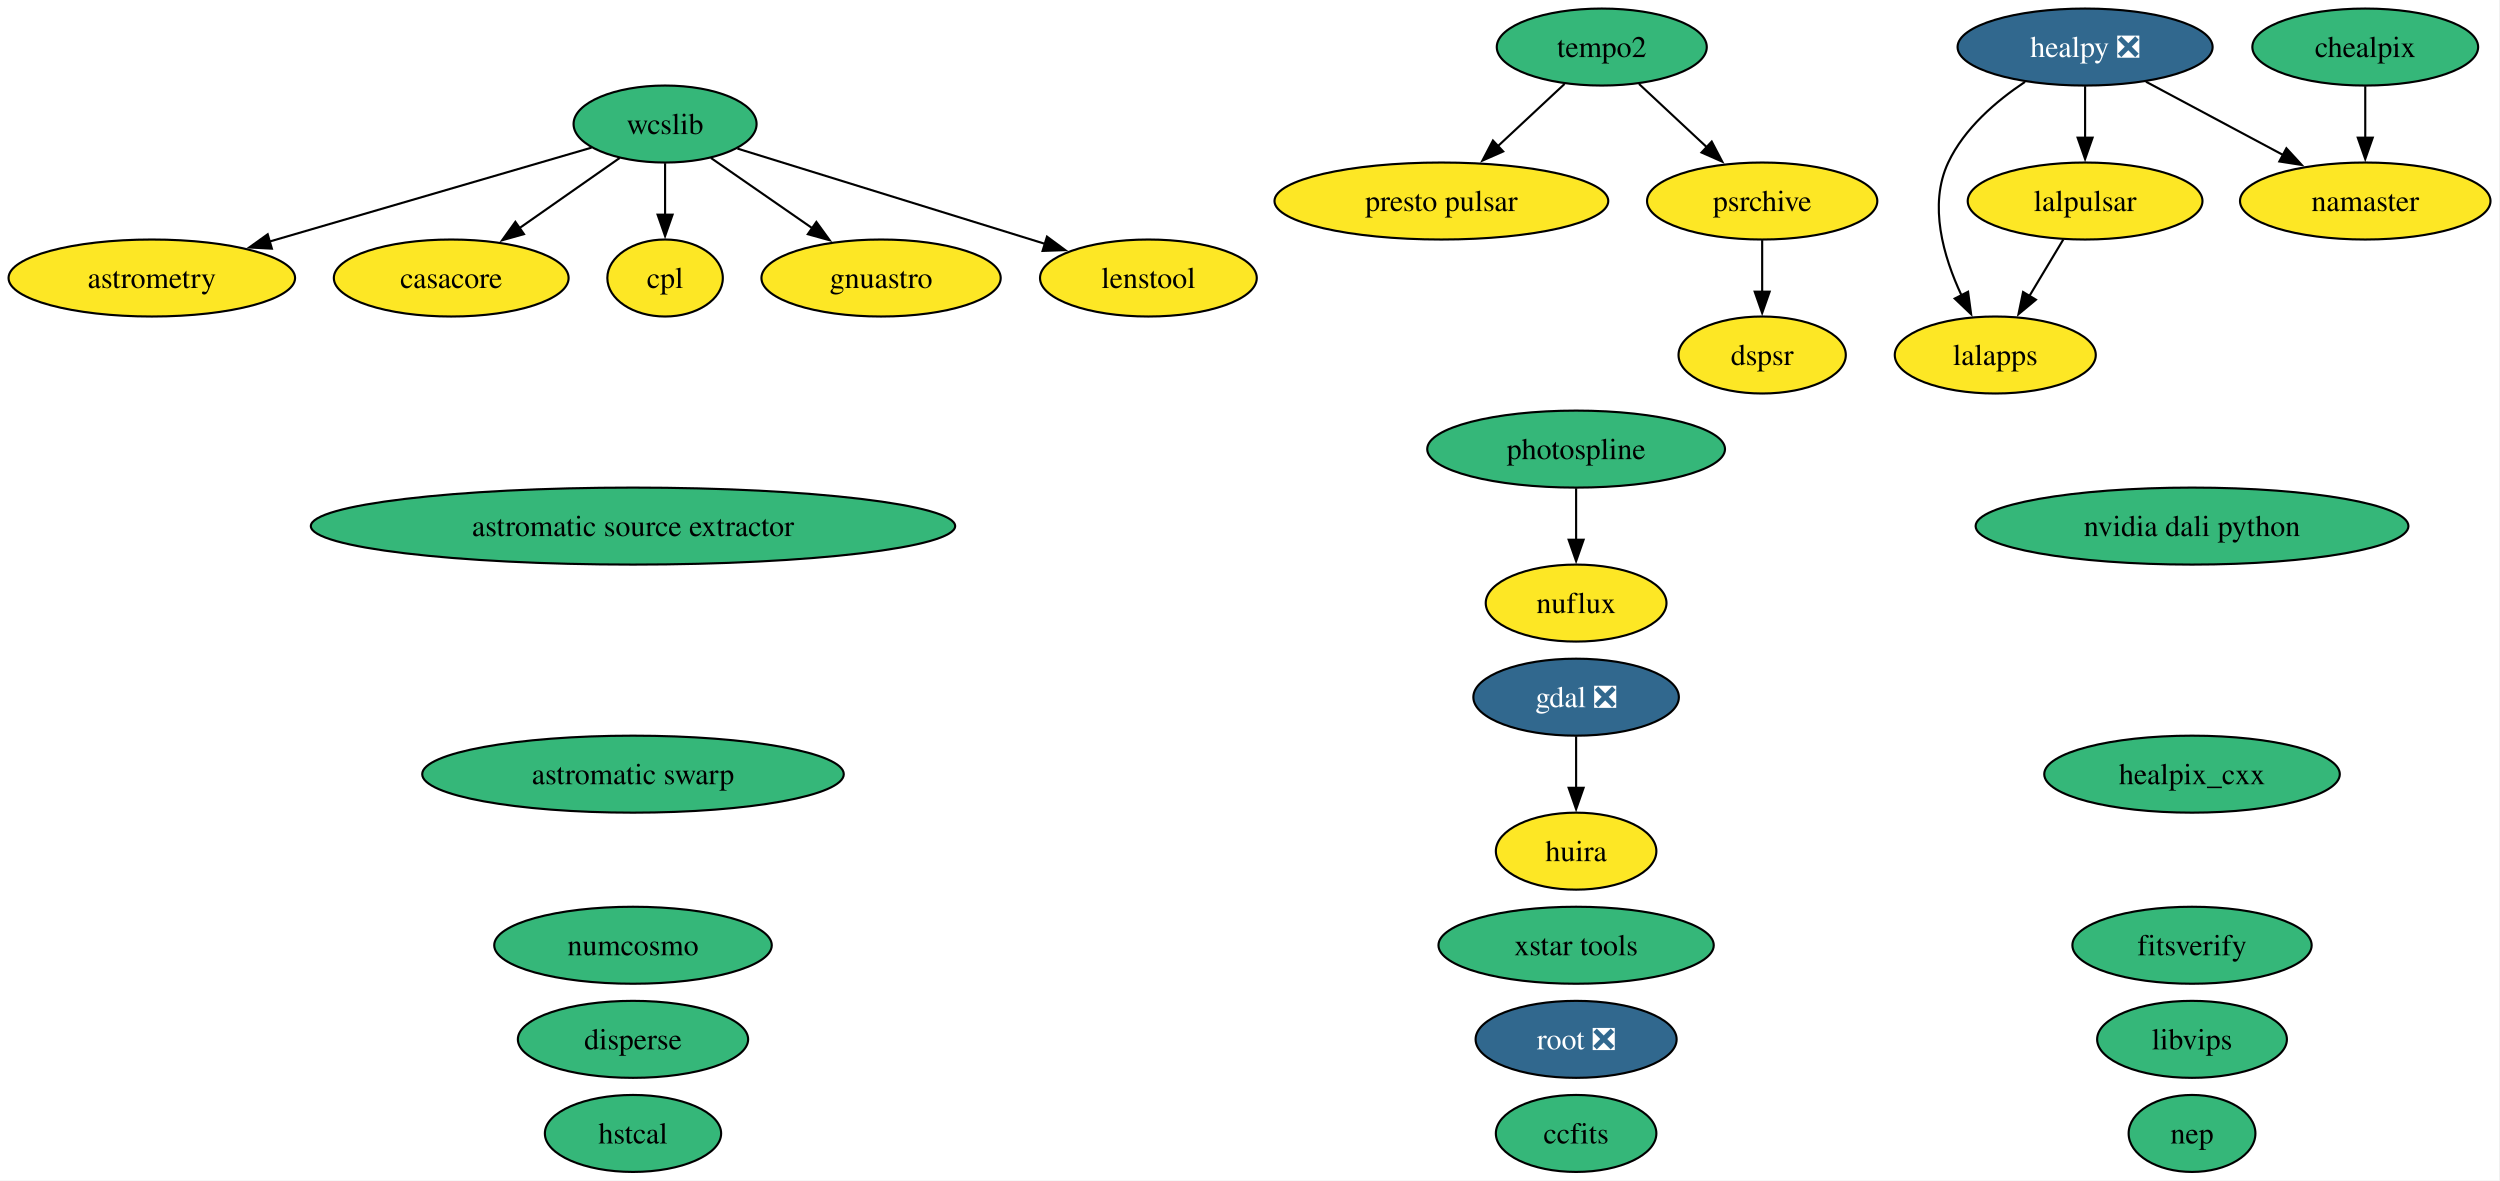
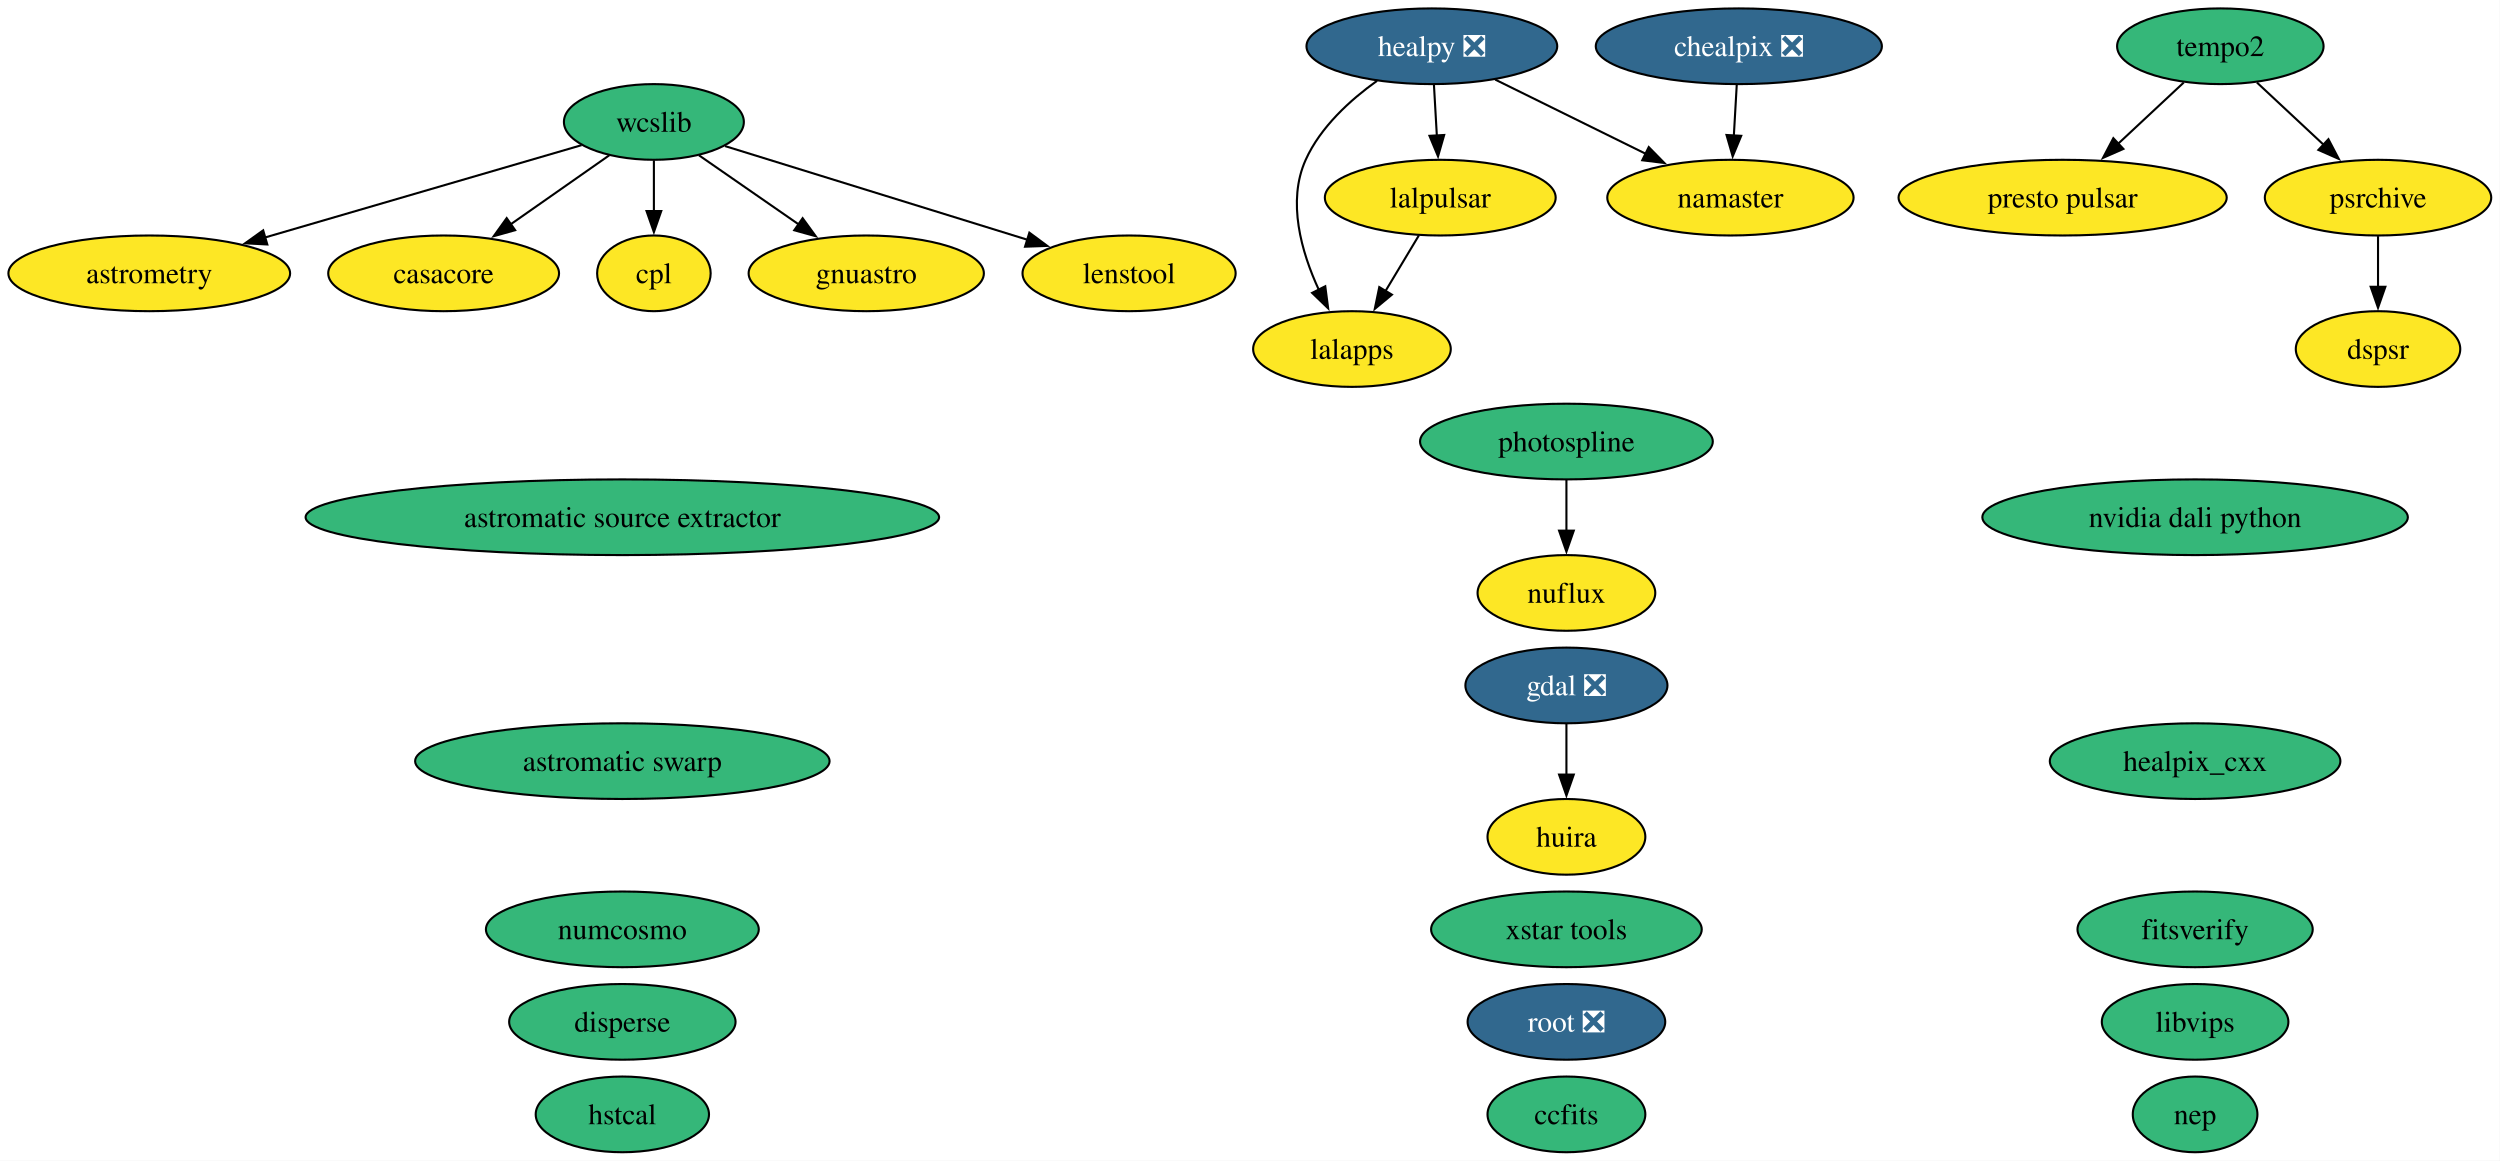
- <svg xmlns="http://www.w3.org/2000/svg" xmlns:xlink="http://www.w3.org/1999/xlink" width="1169pt" height="552pt" viewBox="0.00 0.00 1169.00 552.00">
+ <svg xmlns="http://www.w3.org/2000/svg" xmlns:xlink="http://www.w3.org/1999/xlink" width="1189pt" height="552pt" viewBox="0.00 0.00 1189.00 552.00">
  <g id="graph0" class="graph" transform="scale(1 1) rotate(0) translate(4 548)">
-     <polygon fill="white" stroke="none" points="-4,4 -4,-548 1164.56,-548 1164.56,4 -4,4" />
+     <polygon fill="white" stroke="none" points="-4,4 -4,-548 1184.83,-548 1184.83,4 -4,4" />
    <g id="node1" class="node">
      <g id="a_node1">
        <a xlink:href="https://github.com/conda-forge/astromatic-source-extractor-feedstock" xlink:title="astromatic source extractor">
          <ellipse fill="#35b779" stroke="black" cx="291.99" cy="-302" rx="150.64" ry="18" />
          <text xml:space="preserve" text-anchor="middle" x="291.99" y="-297.32" font-family="Times,serif" font-size="14.00">astromatic source extractor</text>
        </a>
      </g>
    </g>
    <g id="node2" class="node">
      <g id="a_node2">
        <a xlink:href="https://github.com/conda-forge/astromatic-swarp-feedstock" xlink:title="astromatic swarp">
          <ellipse fill="#35b779" stroke="black" cx="291.99" cy="-186" rx="98.56" ry="18" />
          <text xml:space="preserve" text-anchor="middle" x="291.99" y="-181.32" font-family="Times,serif" font-size="14.00">astromatic swarp</text>
        </a>
      </g>
    </g>
    <g id="node3" class="node">
      <g id="a_node3">
        <a xlink:href="https://github.com/conda-forge/astrometry-feedstock" xlink:title="astrometry">
          <ellipse fill="#fde725" stroke="black" cx="66.99" cy="-418" rx="66.99" ry="18" />
          <text xml:space="preserve" text-anchor="middle" x="66.99" y="-413.32" font-family="Times,serif" font-size="14.00">astrometry</text>
        </a>
      </g>
    </g>
    <g id="node4" class="node">
      <g id="a_node4">
        <a xlink:href="https://github.com/conda-forge/casacore-feedstock" xlink:title="casacore">
          <ellipse fill="#fde725" stroke="black" cx="206.99" cy="-418" rx="54.89" ry="18" />
          <text xml:space="preserve" text-anchor="middle" x="206.99" y="-413.32" font-family="Times,serif" font-size="14.00">casacore</text>
        </a>
      </g>
    </g>
    <g id="node5" class="node">
      <g id="a_node5">
        <a xlink:href="https://github.com/conda-forge/ccfits-feedstock" xlink:title="ccfits">
-           <ellipse fill="#35b779" stroke="black" cx="732.99" cy="-18" rx="37.53" ry="18" />
-           <text xml:space="preserve" text-anchor="middle" x="732.99" y="-13.32" font-family="Times,serif" font-size="14.00">ccfits</text>
+           <ellipse fill="#35b779" stroke="black" cx="740.99" cy="-18" rx="37.53" ry="18" />
+           <text xml:space="preserve" text-anchor="middle" x="740.99" y="-13.32" font-family="Times,serif" font-size="14.00">ccfits</text>
        </a>
      </g>
    </g>
    <g id="node6" class="node">
      <g id="a_node6">
-         <a xlink:href="https://github.com/conda-forge/chealpix-feedstock" xlink:title="chealpix">
-           <ellipse fill="#35b779" stroke="black" cx="1101.99" cy="-526" rx="52.79" ry="18" />
-           <text xml:space="preserve" text-anchor="middle" x="1101.99" y="-521.33" font-family="Times,serif" font-size="14.00">chealpix</text>
+         <a xlink:href="https://github.com/conda-forge/chealpix-feedstock/pull/28" xlink:title="chealpix ❎">
+           <ellipse fill="#31688e" stroke="black" cx="822.99" cy="-526" rx="68.04" ry="18" />
+           <text xml:space="preserve" text-anchor="middle" x="822.99" y="-521.33" font-family="Times,serif" font-size="14.00" fill="white">chealpix ❎</text>
        </a>
      </g>
    </g>
    <g id="node21" class="node">
      <g id="a_node21">
        <a xlink:href="https://github.com/conda-forge/namaster-feedstock" xlink:title="namaster">
-           <ellipse fill="#fde725" stroke="black" cx="1101.99" cy="-454" rx="58.57" ry="18" />
-           <text xml:space="preserve" text-anchor="middle" x="1101.99" y="-449.32" font-family="Times,serif" font-size="14.00">namaster</text>
+           <ellipse fill="#fde725" stroke="black" cx="818.99" cy="-454" rx="58.57" ry="18" />
+           <text xml:space="preserve" text-anchor="middle" x="818.99" y="-449.32" font-family="Times,serif" font-size="14.00">namaster</text>
        </a>
      </g>
    </g>
    <g id="edge1" class="edge">
-       <path fill="none" stroke="black" d="M1101.99,-507.7C1101.99,-500.41 1101.99,-491.73 1101.99,-483.54" />
-       <polygon fill="black" stroke="black" points="1105.49,-483.62 1101.99,-473.62 1098.49,-483.62 1105.49,-483.62" />
+       <path fill="none" stroke="black" d="M822,-507.7C821.59,-500.41 821.09,-491.73 820.62,-483.54" />
+       <polygon fill="black" stroke="black" points="824.12,-483.4 820.06,-473.62 817.13,-483.8 824.12,-483.4" />
    </g>
    <g id="node7" class="node">
      <g id="a_node7">
        <a xlink:href="https://github.com/conda-forge/cpl-feedstock" xlink:title="cpl">
          <ellipse fill="#fde725" stroke="black" cx="306.99" cy="-418" rx="27" ry="18" />
          <text xml:space="preserve" text-anchor="middle" x="306.99" y="-413.32" font-family="Times,serif" font-size="14.00">cpl</text>
        </a>
      </g>
    </g>
    <g id="node8" class="node">
      <g id="a_node8">
        <a xlink:href="https://github.com/conda-forge/disperse-feedstock" xlink:title="disperse">
          <ellipse fill="#35b779" stroke="black" cx="291.99" cy="-62" rx="53.84" ry="18" />
          <text xml:space="preserve" text-anchor="middle" x="291.99" y="-57.33" font-family="Times,serif" font-size="14.00">disperse</text>
        </a>
      </g>
    </g>
    <g id="node9" class="node">
      <g id="a_node9">
        <a xlink:href="https://github.com/conda-forge/dspsr-feedstock" xlink:title="dspsr">
-           <ellipse fill="#fde725" stroke="black" cx="819.99" cy="-382" rx="39.11" ry="18" />
-           <text xml:space="preserve" text-anchor="middle" x="819.99" y="-377.32" font-family="Times,serif" font-size="14.00">dspsr</text>
+           <ellipse fill="#fde725" stroke="black" cx="1126.99" cy="-382" rx="39.11" ry="18" />
+           <text xml:space="preserve" text-anchor="middle" x="1126.99" y="-377.32" font-family="Times,serif" font-size="14.00">dspsr</text>
        </a>
      </g>
    </g>
    <g id="node10" class="node">
      <g id="a_node10">
        <a xlink:href="https://github.com/conda-forge/fitsverify-feedstock" xlink:title="fitsverify">
-           <ellipse fill="#35b779" stroke="black" cx="1020.99" cy="-106" rx="55.94" ry="18" />
-           <text xml:space="preserve" text-anchor="middle" x="1020.99" y="-101.33" font-family="Times,serif" font-size="14.00">fitsverify</text>
+           <ellipse fill="#35b779" stroke="black" cx="1039.99" cy="-106" rx="55.94" ry="18" />
+           <text xml:space="preserve" text-anchor="middle" x="1039.99" y="-101.33" font-family="Times,serif" font-size="14.00">fitsverify</text>
        </a>
      </g>
    </g>
    <g id="node11" class="node">
      <g id="a_node11">
        <a xlink:href="https://github.com/conda-forge/gdal-feedstock/pull/1253" xlink:title="gdal ❎">
-           <ellipse fill="#31688e" stroke="black" cx="732.99" cy="-222" rx="48.05" ry="18" />
-           <text xml:space="preserve" text-anchor="middle" x="732.99" y="-217.32" font-family="Times,serif" font-size="14.00" fill="white">gdal ❎</text>
+           <ellipse fill="#31688e" stroke="black" cx="740.99" cy="-222" rx="48.05" ry="18" />
+           <text xml:space="preserve" text-anchor="middle" x="740.99" y="-217.32" font-family="Times,serif" font-size="14.00" fill="white">gdal ❎</text>
        </a>
      </g>
    </g>
    <g id="node16" class="node">
      <g id="a_node16">
        <a xlink:href="https://github.com/conda-forge/huira-feedstock" xlink:title="huira">
-           <ellipse fill="#fde725" stroke="black" cx="732.99" cy="-150" rx="37.53" ry="18" />
-           <text xml:space="preserve" text-anchor="middle" x="732.99" y="-145.32" font-family="Times,serif" font-size="14.00">huira</text>
+           <ellipse fill="#fde725" stroke="black" cx="740.99" cy="-150" rx="37.53" ry="18" />
+           <text xml:space="preserve" text-anchor="middle" x="740.99" y="-145.32" font-family="Times,serif" font-size="14.00">huira</text>
        </a>
      </g>
    </g>
    <g id="edge2" class="edge">
-       <path fill="none" stroke="black" d="M732.99,-203.7C732.99,-196.41 732.99,-187.73 732.99,-179.54" />
-       <polygon fill="black" stroke="black" points="736.49,-179.62 732.99,-169.62 729.49,-179.62 736.49,-179.62" />
+       <path fill="none" stroke="black" d="M740.99,-203.7C740.99,-196.41 740.99,-187.73 740.99,-179.54" />
+       <polygon fill="black" stroke="black" points="744.49,-179.62 740.99,-169.62 737.49,-179.62 744.49,-179.62" />
    </g>
    <g id="node12" class="node">
      <g id="a_node12">
        <a xlink:href="https://github.com/conda-forge/gnuastro-feedstock" xlink:title="gnuastro">
          <ellipse fill="#fde725" stroke="black" cx="407.99" cy="-418" rx="55.94" ry="18" />
          <text xml:space="preserve" text-anchor="middle" x="407.99" y="-413.32" font-family="Times,serif" font-size="14.00">gnuastro</text>
        </a>
      </g>
    </g>
    <g id="node13" class="node">
      <g id="a_node13">
        <a xlink:href="https://github.com/conda-forge/healpix_cxx-feedstock" xlink:title="healpix_cxx">
-           <ellipse fill="#35b779" stroke="black" cx="1020.99" cy="-186" rx="69.1" ry="18" />
-           <text xml:space="preserve" text-anchor="middle" x="1020.99" y="-181.32" font-family="Times,serif" font-size="14.00">healpix_cxx</text>
+           <ellipse fill="#35b779" stroke="black" cx="1039.99" cy="-186" rx="69.1" ry="18" />
+           <text xml:space="preserve" text-anchor="middle" x="1039.99" y="-181.32" font-family="Times,serif" font-size="14.00">healpix_cxx</text>
        </a>
      </g>
    </g>
    <g id="node14" class="node">
      <g id="a_node14">
        <a xlink:href="https://github.com/conda-forge/healpy-feedstock/pull/92" xlink:title="healpy ❎">
-           <ellipse fill="#31688e" stroke="black" cx="970.99" cy="-526" rx="59.63" ry="18" />
-           <text xml:space="preserve" text-anchor="middle" x="970.99" y="-521.33" font-family="Times,serif" font-size="14.00" fill="white">healpy ❎</text>
+           <ellipse fill="#31688e" stroke="black" cx="676.99" cy="-526" rx="59.63" ry="18" />
+           <text xml:space="preserve" text-anchor="middle" x="676.99" y="-521.33" font-family="Times,serif" font-size="14.00" fill="white">healpy ❎</text>
        </a>
      </g>
    </g>
    <g id="node17" class="node">
      <g id="a_node17">
        <a xlink:href="https://github.com/conda-forge/lalapps-feedstock" xlink:title="lalapps">
-           <ellipse fill="#fde725" stroke="black" cx="928.99" cy="-382" rx="47" ry="18" />
-           <text xml:space="preserve" text-anchor="middle" x="928.99" y="-377.32" font-family="Times,serif" font-size="14.00">lalapps</text>
+           <ellipse fill="#fde725" stroke="black" cx="638.99" cy="-382" rx="47" ry="18" />
+           <text xml:space="preserve" text-anchor="middle" x="638.99" y="-377.32" font-family="Times,serif" font-size="14.00">lalapps</text>
        </a>
      </g>
    </g>
    <g id="edge3" class="edge">
-       <path fill="none" stroke="black" d="M942.9,-509.73C929.37,-500.71 914.48,-487.93 906.99,-472 897.69,-452.23 904.69,-428.07 913.19,-409.91" />
-       <polygon fill="black" stroke="black" points="916.27,-411.58 917.7,-401.08 910.03,-408.39 916.27,-411.58" />
+       <path fill="none" stroke="black" d="M650.92,-509.57C638.14,-500.43 624.02,-487.58 616.99,-472 608.06,-452.2 614.9,-428.22 623.24,-410.15" />
+       <polygon fill="black" stroke="black" points="626.29,-411.86 627.67,-401.35 620.04,-408.71 626.29,-411.86" />
    </g>
    <g id="node18" class="node">
      <g id="a_node18">
        <a xlink:href="https://github.com/conda-forge/lalpulsar-feedstock" xlink:title="lalpulsar">
-           <ellipse fill="#fde725" stroke="black" cx="970.99" cy="-454" rx="54.89" ry="18" />
-           <text xml:space="preserve" text-anchor="middle" x="970.99" y="-449.32" font-family="Times,serif" font-size="14.00">lalpulsar</text>
+           <ellipse fill="#fde725" stroke="black" cx="680.99" cy="-454" rx="54.89" ry="18" />
+           <text xml:space="preserve" text-anchor="middle" x="680.99" y="-449.32" font-family="Times,serif" font-size="14.00">lalpulsar</text>
        </a>
      </g>
    </g>
    <g id="edge4" class="edge">
-       <path fill="none" stroke="black" d="M970.99,-507.7C970.99,-500.41 970.99,-491.73 970.99,-483.54" />
-       <polygon fill="black" stroke="black" points="974.49,-483.62 970.99,-473.62 967.49,-483.62 974.49,-483.62" />
+       <path fill="none" stroke="black" d="M677.98,-507.7C678.4,-500.41 678.89,-491.73 679.36,-483.54" />
+       <polygon fill="black" stroke="black" points="682.85,-483.8 679.93,-473.62 675.86,-483.4 682.85,-483.8" />
    </g>
    <g id="edge5" class="edge">
-       <path fill="none" stroke="black" d="M999.42,-509.81C1018.21,-499.77 1043.09,-486.48 1063.63,-475.5" />
-       <polygon fill="black" stroke="black" points="1065.12,-478.67 1072.29,-470.87 1061.82,-472.5 1065.12,-478.67" />
+       <path fill="none" stroke="black" d="M707.11,-510.15C728,-499.85 756.07,-486.02 778.86,-474.78" />
+       <polygon fill="black" stroke="black" points="780.14,-478.05 787.56,-470.49 777.05,-471.78 780.14,-478.05" />
    </g>
    <g id="node15" class="node">
      <g id="a_node15">
        <a xlink:href="https://github.com/conda-forge/hstcal-feedstock" xlink:title="hstcal">
          <ellipse fill="#35b779" stroke="black" cx="291.99" cy="-18" rx="41.21" ry="18" />
          <text xml:space="preserve" text-anchor="middle" x="291.99" y="-13.32" font-family="Times,serif" font-size="14.00">hstcal</text>
        </a>
      </g>
    </g>
    <g id="edge6" class="edge">
-       <path fill="none" stroke="black" d="M960.82,-436.05C956.03,-428.06 950.19,-418.33 944.83,-409.4" />
-       <polygon fill="black" stroke="black" points="947.99,-407.86 939.84,-401.09 941.99,-411.46 947.99,-407.86" />
+       <path fill="none" stroke="black" d="M670.82,-436.05C666.03,-428.06 660.19,-418.33 654.83,-409.4" />
+       <polygon fill="black" stroke="black" points="657.99,-407.86 649.84,-401.09 651.99,-411.46 657.99,-407.86" />
    </g>
    <g id="node19" class="node">
      <g id="a_node19">
        <a xlink:href="https://github.com/conda-forge/lenstool-feedstock" xlink:title="lenstool">
          <ellipse fill="#fde725" stroke="black" cx="532.99" cy="-418" rx="50.68" ry="18" />
          <text xml:space="preserve" text-anchor="middle" x="532.99" y="-413.32" font-family="Times,serif" font-size="14.00">lenstool</text>
        </a>
      </g>
    </g>
    <g id="node20" class="node">
      <g id="a_node20">
        <a xlink:href="https://github.com/conda-forge/libvips-feedstock" xlink:title="libvips">
-           <ellipse fill="#35b779" stroke="black" cx="1020.99" cy="-62" rx="44.37" ry="18" />
-           <text xml:space="preserve" text-anchor="middle" x="1020.99" y="-57.33" font-family="Times,serif" font-size="14.00">libvips</text>
+           <ellipse fill="#35b779" stroke="black" cx="1039.99" cy="-62" rx="44.37" ry="18" />
+           <text xml:space="preserve" text-anchor="middle" x="1039.99" y="-57.33" font-family="Times,serif" font-size="14.00">libvips</text>
        </a>
      </g>
    </g>
    <g id="node22" class="node">
      <g id="a_node22">
        <a xlink:href="https://github.com/conda-forge/nuflux-feedstock" xlink:title="nuflux">
-           <ellipse fill="#fde725" stroke="black" cx="732.99" cy="-266" rx="42.26" ry="18" />
-           <text xml:space="preserve" text-anchor="middle" x="732.99" y="-261.32" font-family="Times,serif" font-size="14.00">nuflux</text>
+           <ellipse fill="#fde725" stroke="black" cx="740.99" cy="-266" rx="42.26" ry="18" />
+           <text xml:space="preserve" text-anchor="middle" x="740.99" y="-261.32" font-family="Times,serif" font-size="14.00">nuflux</text>
        </a>
      </g>
    </g>
    <g id="node23" class="node">
      <g id="a_node23">
        <a xlink:href="https://github.com/conda-forge/numcosmo-feedstock" xlink:title="numcosmo">
          <ellipse fill="#35b779" stroke="black" cx="291.99" cy="-106" rx="64.89" ry="18" />
          <text xml:space="preserve" text-anchor="middle" x="291.99" y="-101.33" font-family="Times,serif" font-size="14.00">numcosmo</text>
        </a>
      </g>
    </g>
    <g id="node24" class="node">
      <g id="a_node24">
        <a xlink:href="https://github.com/conda-forge/nvidia-dali-python-feedstock" xlink:title="nvidia dali python">
-           <ellipse fill="#35b779" stroke="black" cx="1020.99" cy="-302" rx="101.19" ry="18" />
-           <text xml:space="preserve" text-anchor="middle" x="1020.99" y="-297.32" font-family="Times,serif" font-size="14.00">nvidia dali python</text>
+           <ellipse fill="#35b779" stroke="black" cx="1039.99" cy="-302" rx="101.19" ry="18" />
+           <text xml:space="preserve" text-anchor="middle" x="1039.99" y="-297.32" font-family="Times,serif" font-size="14.00">nvidia dali python</text>
        </a>
      </g>
    </g>
    <g id="node25" class="node">
      <g id="a_node25">
        <a xlink:href="https://github.com/conda-forge/photospline-feedstock" xlink:title="photospline">
-           <ellipse fill="#35b779" stroke="black" cx="732.99" cy="-338" rx="69.62" ry="18" />
-           <text xml:space="preserve" text-anchor="middle" x="732.99" y="-333.32" font-family="Times,serif" font-size="14.00">photospline</text>
+           <ellipse fill="#35b779" stroke="black" cx="740.99" cy="-338" rx="69.62" ry="18" />
+           <text xml:space="preserve" text-anchor="middle" x="740.99" y="-333.32" font-family="Times,serif" font-size="14.00">photospline</text>
        </a>
      </g>
    </g>
    <g id="edge7" class="edge">
-       <path fill="none" stroke="black" d="M732.99,-319.7C732.99,-312.41 732.99,-303.73 732.99,-295.54" />
-       <polygon fill="black" stroke="black" points="736.49,-295.62 732.99,-285.62 729.49,-295.62 736.49,-295.62" />
+       <path fill="none" stroke="black" d="M740.99,-319.7C740.99,-312.41 740.99,-303.73 740.99,-295.54" />
+       <polygon fill="black" stroke="black" points="744.49,-295.62 740.99,-285.62 737.49,-295.62 744.49,-295.62" />
    </g>
    <g id="node26" class="node">
      <g id="a_node26">
        <a xlink:href="https://github.com/conda-forge/presto-pulsar-feedstock" xlink:title="presto pulsar">
-           <ellipse fill="#fde725" stroke="black" cx="669.99" cy="-454" rx="78.04" ry="18" />
-           <text xml:space="preserve" text-anchor="middle" x="669.99" y="-449.32" font-family="Times,serif" font-size="14.00">presto pulsar</text>
+           <ellipse fill="#fde725" stroke="black" cx="976.99" cy="-454" rx="78.04" ry="18" />
+           <text xml:space="preserve" text-anchor="middle" x="976.99" y="-449.32" font-family="Times,serif" font-size="14.00">presto pulsar</text>
        </a>
      </g>
    </g>
    <g id="node27" class="node">
      <g id="a_node27">
        <a xlink:href="https://github.com/conda-forge/psrchive-feedstock" xlink:title="psrchive">
-           <ellipse fill="#fde725" stroke="black" cx="819.99" cy="-454" rx="53.84" ry="18" />
-           <text xml:space="preserve" text-anchor="middle" x="819.99" y="-449.32" font-family="Times,serif" font-size="14.00">psrchive</text>
+           <ellipse fill="#fde725" stroke="black" cx="1126.99" cy="-454" rx="53.84" ry="18" />
+           <text xml:space="preserve" text-anchor="middle" x="1126.99" y="-449.32" font-family="Times,serif" font-size="14.00">psrchive</text>
        </a>
      </g>
    </g>
    <g id="edge8" class="edge">
-       <path fill="none" stroke="black" d="M819.99,-435.7C819.99,-428.41 819.99,-419.73 819.99,-411.54" />
-       <polygon fill="black" stroke="black" points="823.49,-411.62 819.99,-401.62 816.49,-411.62 823.49,-411.62" />
+       <path fill="none" stroke="black" d="M1126.99,-435.7C1126.99,-428.41 1126.99,-419.73 1126.99,-411.54" />
+       <polygon fill="black" stroke="black" points="1130.49,-411.62 1126.99,-401.62 1123.49,-411.62 1130.49,-411.62" />
    </g>
    <g id="node28" class="node">
      <g id="a_node28">
        <a xlink:href="https://github.com/conda-forge/root-feedstock/pull/400" xlink:title="root ❎">
-           <ellipse fill="#31688e" stroke="black" cx="732.99" cy="-62" rx="47" ry="18" />
-           <text xml:space="preserve" text-anchor="middle" x="732.99" y="-57.33" font-family="Times,serif" font-size="14.00" fill="white">root ❎</text>
+           <ellipse fill="#31688e" stroke="black" cx="740.99" cy="-62" rx="47" ry="18" />
+           <text xml:space="preserve" text-anchor="middle" x="740.99" y="-57.33" font-family="Times,serif" font-size="14.00" fill="white">root ❎</text>
        </a>
      </g>
    </g>
    <g id="node29" class="node">
      <g id="a_node29">
        <a xlink:href="https://github.com/conda-forge/tempo2-feedstock" xlink:title="tempo2">
-           <ellipse fill="#35b779" stroke="black" cx="744.99" cy="-526" rx="49.1" ry="18" />
-           <text xml:space="preserve" text-anchor="middle" x="744.99" y="-521.33" font-family="Times,serif" font-size="14.00">tempo2</text>
+           <ellipse fill="#35b779" stroke="black" cx="1051.99" cy="-526" rx="49.1" ry="18" />
+           <text xml:space="preserve" text-anchor="middle" x="1051.99" y="-521.33" font-family="Times,serif" font-size="14.00">tempo2</text>
        </a>
      </g>
    </g>
    <g id="edge9" class="edge">
-       <path fill="none" stroke="black" d="M727.6,-508.76C718.33,-500.12 706.75,-489.3 696.4,-479.65" />
-       <polygon fill="black" stroke="black" points="698.88,-477.18 689.18,-472.91 694.1,-482.29 698.88,-477.18" />
+       <path fill="none" stroke="black" d="M1034.6,-508.76C1025.33,-500.12 1013.75,-489.3 1003.4,-479.65" />
+       <polygon fill="black" stroke="black" points="1005.88,-477.18 996.18,-472.91 1001.1,-482.29 1005.88,-477.18" />
    </g>
    <g id="edge10" class="edge">
-       <path fill="none" stroke="black" d="M762.39,-508.76C771.78,-499.99 783.58,-488.99 794.04,-479.22" />
-       <polygon fill="black" stroke="black" points="796.4,-481.8 801.32,-472.42 791.63,-476.69 796.4,-481.8" />
+       <path fill="none" stroke="black" d="M1069.39,-508.76C1078.78,-499.99 1090.58,-488.99 1101.04,-479.22" />
+       <polygon fill="black" stroke="black" points="1103.4,-481.8 1108.32,-472.42 1098.63,-476.69 1103.4,-481.8" />
    </g>
    <g id="node30" class="node">
      <g id="a_node30">
        <a xlink:href="https://github.com/conda-forge/wcslib-feedstock" xlink:title="wcslib">
          <ellipse fill="#35b779" stroke="black" cx="306.99" cy="-490" rx="42.79" ry="18" />
          <text xml:space="preserve" text-anchor="middle" x="306.99" y="-485.32" font-family="Times,serif" font-size="14.00">wcslib</text>
        </a>
      </g>
    </g>
    <g id="edge11" class="edge">
      <path fill="none" stroke="black" d="M272.61,-478.97C233.25,-467.49 168.25,-448.53 121.87,-435.01" />
      <polygon fill="black" stroke="black" points="123.13,-431.73 112.55,-432.29 121.17,-438.45 123.13,-431.73" />
    </g>
    <g id="edge12" class="edge">
      <path fill="none" stroke="black" d="M285.78,-474.15C272.11,-464.58 254.08,-451.96 238.72,-441.21" />
      <polygon fill="black" stroke="black" points="241,-438.53 230.8,-435.66 236.98,-444.27 241,-438.53" />
    </g>
    <g id="edge13" class="edge">
      <path fill="none" stroke="black" d="M306.99,-471.7C306.99,-464.41 306.99,-455.73 306.99,-447.54" />
      <polygon fill="black" stroke="black" points="310.49,-447.62 306.99,-437.62 303.49,-447.62 310.49,-447.62" />
    </g>
    <g id="edge14" class="edge">
      <path fill="none" stroke="black" d="M328.41,-474.15C342.22,-464.58 360.43,-451.96 375.95,-441.21" />
      <polygon fill="black" stroke="black" points="377.73,-444.23 383.96,-435.66 373.74,-438.48 377.73,-444.23" />
    </g>
    <g id="edge15" class="edge">
      <path fill="none" stroke="black" d="M340.83,-478.52C379,-466.7 441.4,-447.37 484.69,-433.96" />
      <polygon fill="black" stroke="black" points="485.57,-437.35 494.09,-431.05 483.5,-430.67 485.57,-437.35" />
    </g>
    <g id="node31" class="node">
      <g id="a_node31">
        <a xlink:href="https://github.com/conda-forge/xstar-tools-feedstock" xlink:title="xstar tools">
-           <ellipse fill="#35b779" stroke="black" cx="732.99" cy="-106" rx="64.36" ry="18" />
-           <text xml:space="preserve" text-anchor="middle" x="732.99" y="-101.33" font-family="Times,serif" font-size="14.00">xstar tools</text>
+           <ellipse fill="#35b779" stroke="black" cx="740.99" cy="-106" rx="64.36" ry="18" />
+           <text xml:space="preserve" text-anchor="middle" x="740.99" y="-101.33" font-family="Times,serif" font-size="14.00">xstar tools</text>
        </a>
      </g>
    </g>
    <g id="node32" class="node">
      <g id="a_node32">
        <a xlink:href="https://github.com/conda-forge/nep-feedstock" xlink:title="nep">
-           <ellipse fill="#35b779" stroke="black" cx="1020.99" cy="-18" rx="29.64" ry="18" />
-           <text xml:space="preserve" text-anchor="middle" x="1020.99" y="-13.32" font-family="Times,serif" font-size="14.00">nep</text>
+           <ellipse fill="#35b779" stroke="black" cx="1039.99" cy="-18" rx="29.64" ry="18" />
+           <text xml:space="preserve" text-anchor="middle" x="1039.99" y="-13.32" font-family="Times,serif" font-size="14.00">nep</text>
        </a>
      </g>
    </g>
  </g>
</svg>
